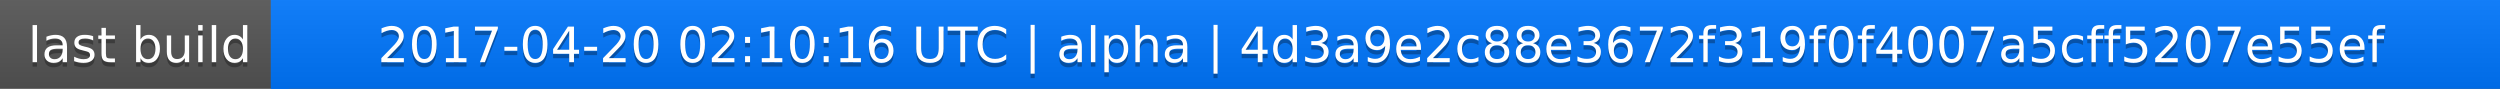
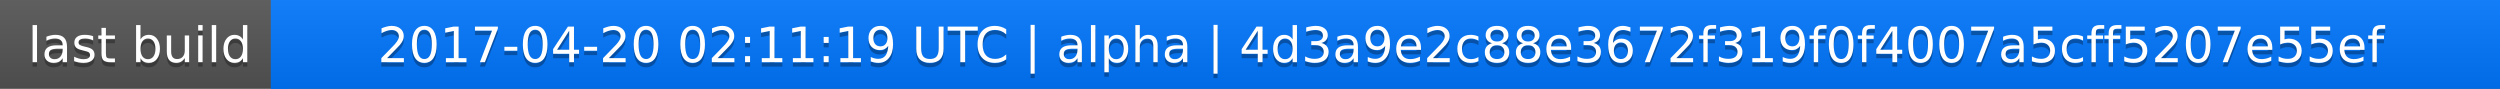
<svg xmlns="http://www.w3.org/2000/svg" width="563" height="20">
  <linearGradient id="a" x2="0" y2="100%">
    <stop offset="0" stop-color="#bbb" stop-opacity=".1" />
    <stop offset="1" stop-opacity=".1" />
  </linearGradient>
  <rect rx="0" width="563" height="20" fill="#555" />
  <rect rx="0" x="61" width="502" height="20" fill="#07f" />
  <path fill="#07f" d="M61 0h4v20h-4z" />
  <rect rx="0" width="563" height="20" fill="url(#a)" />
  <g fill="#fff" text-anchor="middle" font-family="DejaVu Sans,Verdana,Geneva,sans-serif" font-size="11">
    <text x="31.5" y="15" fill="#010101" fill-opacity=".3">last build</text>
    <text x="31.5" y="14">last build</text>
-     <text x="311" y="15" fill="#010101" fill-opacity=".3">2017-04-20 02:10:16 UTC | alpha | 4d3a9e2c88e3672f319f0f4007a5cff5207e55ef</text>
-     <text x="311" y="14">2017-04-20 02:10:16 UTC | alpha | 4d3a9e2c88e3672f319f0f4007a5cff5207e55ef</text>
+     <text x="311" y="15" fill="#010101" fill-opacity=".3">2017-04-20 02:11:19 UTC | alpha | 4d3a9e2c88e3672f319f0f4007a5cff5207e55ef</text>
+     <text x="311" y="14">2017-04-20 02:11:19 UTC | alpha | 4d3a9e2c88e3672f319f0f4007a5cff5207e55ef</text>
  </g>
</svg>
